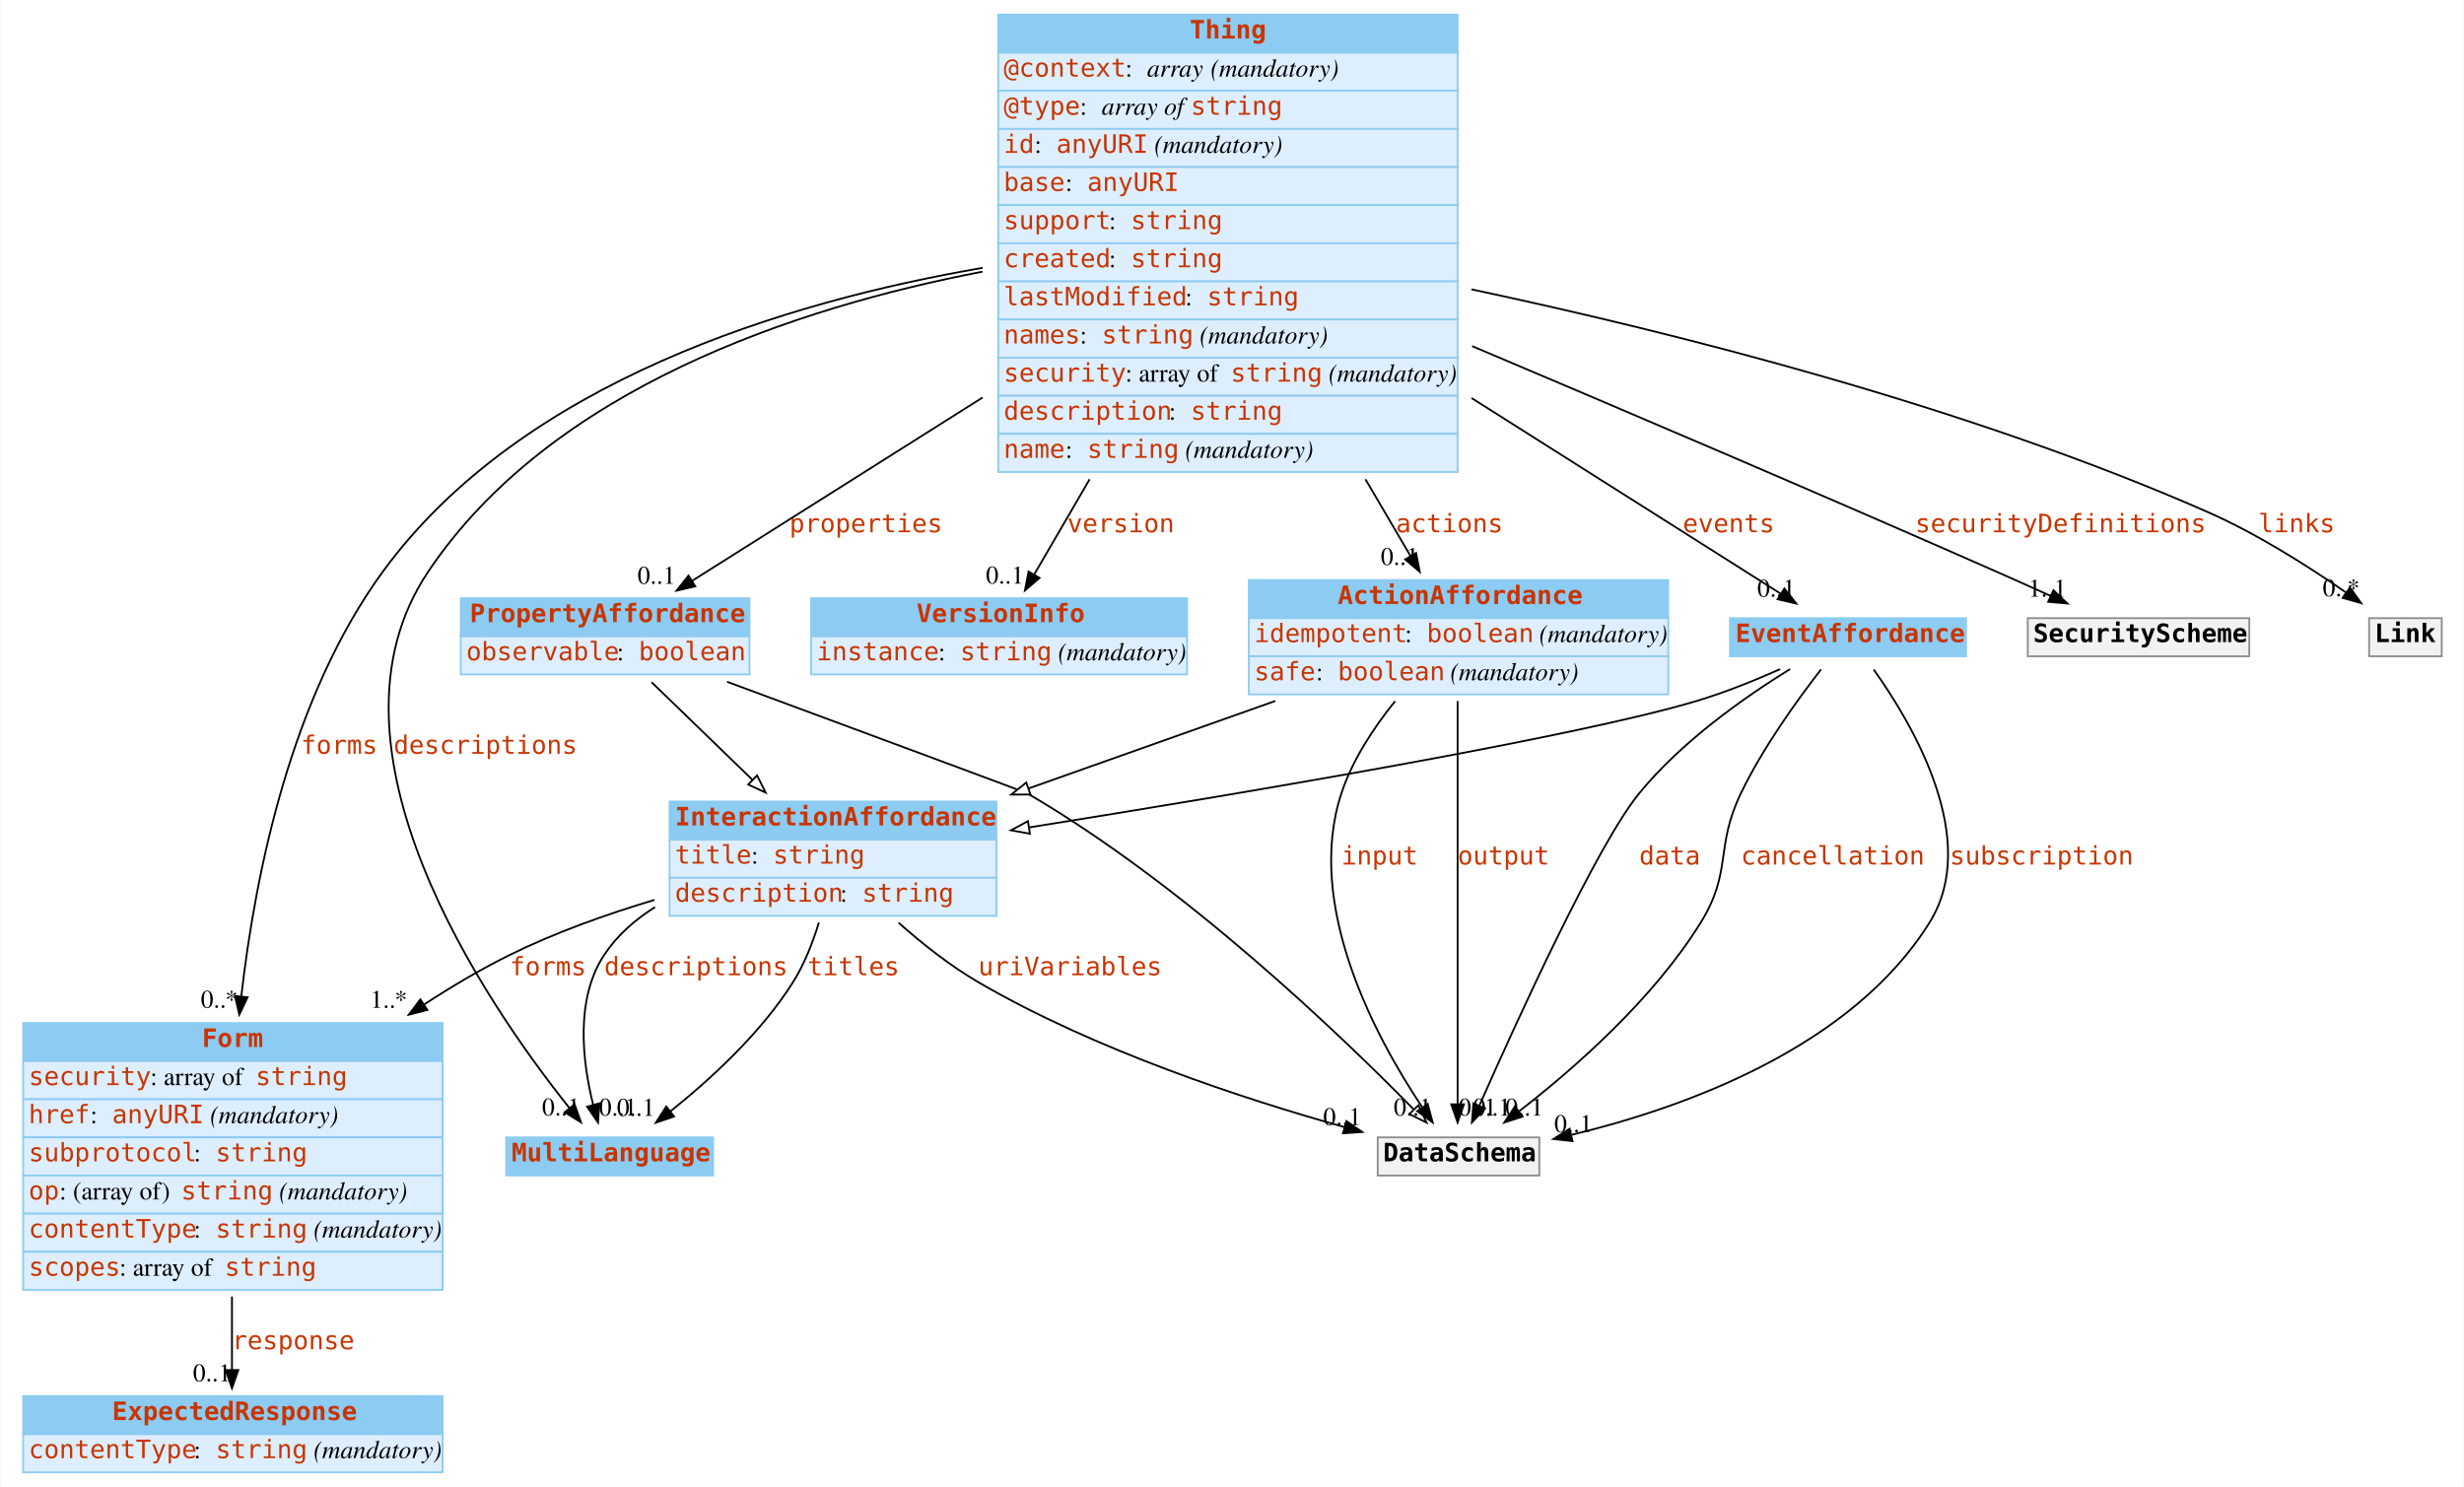
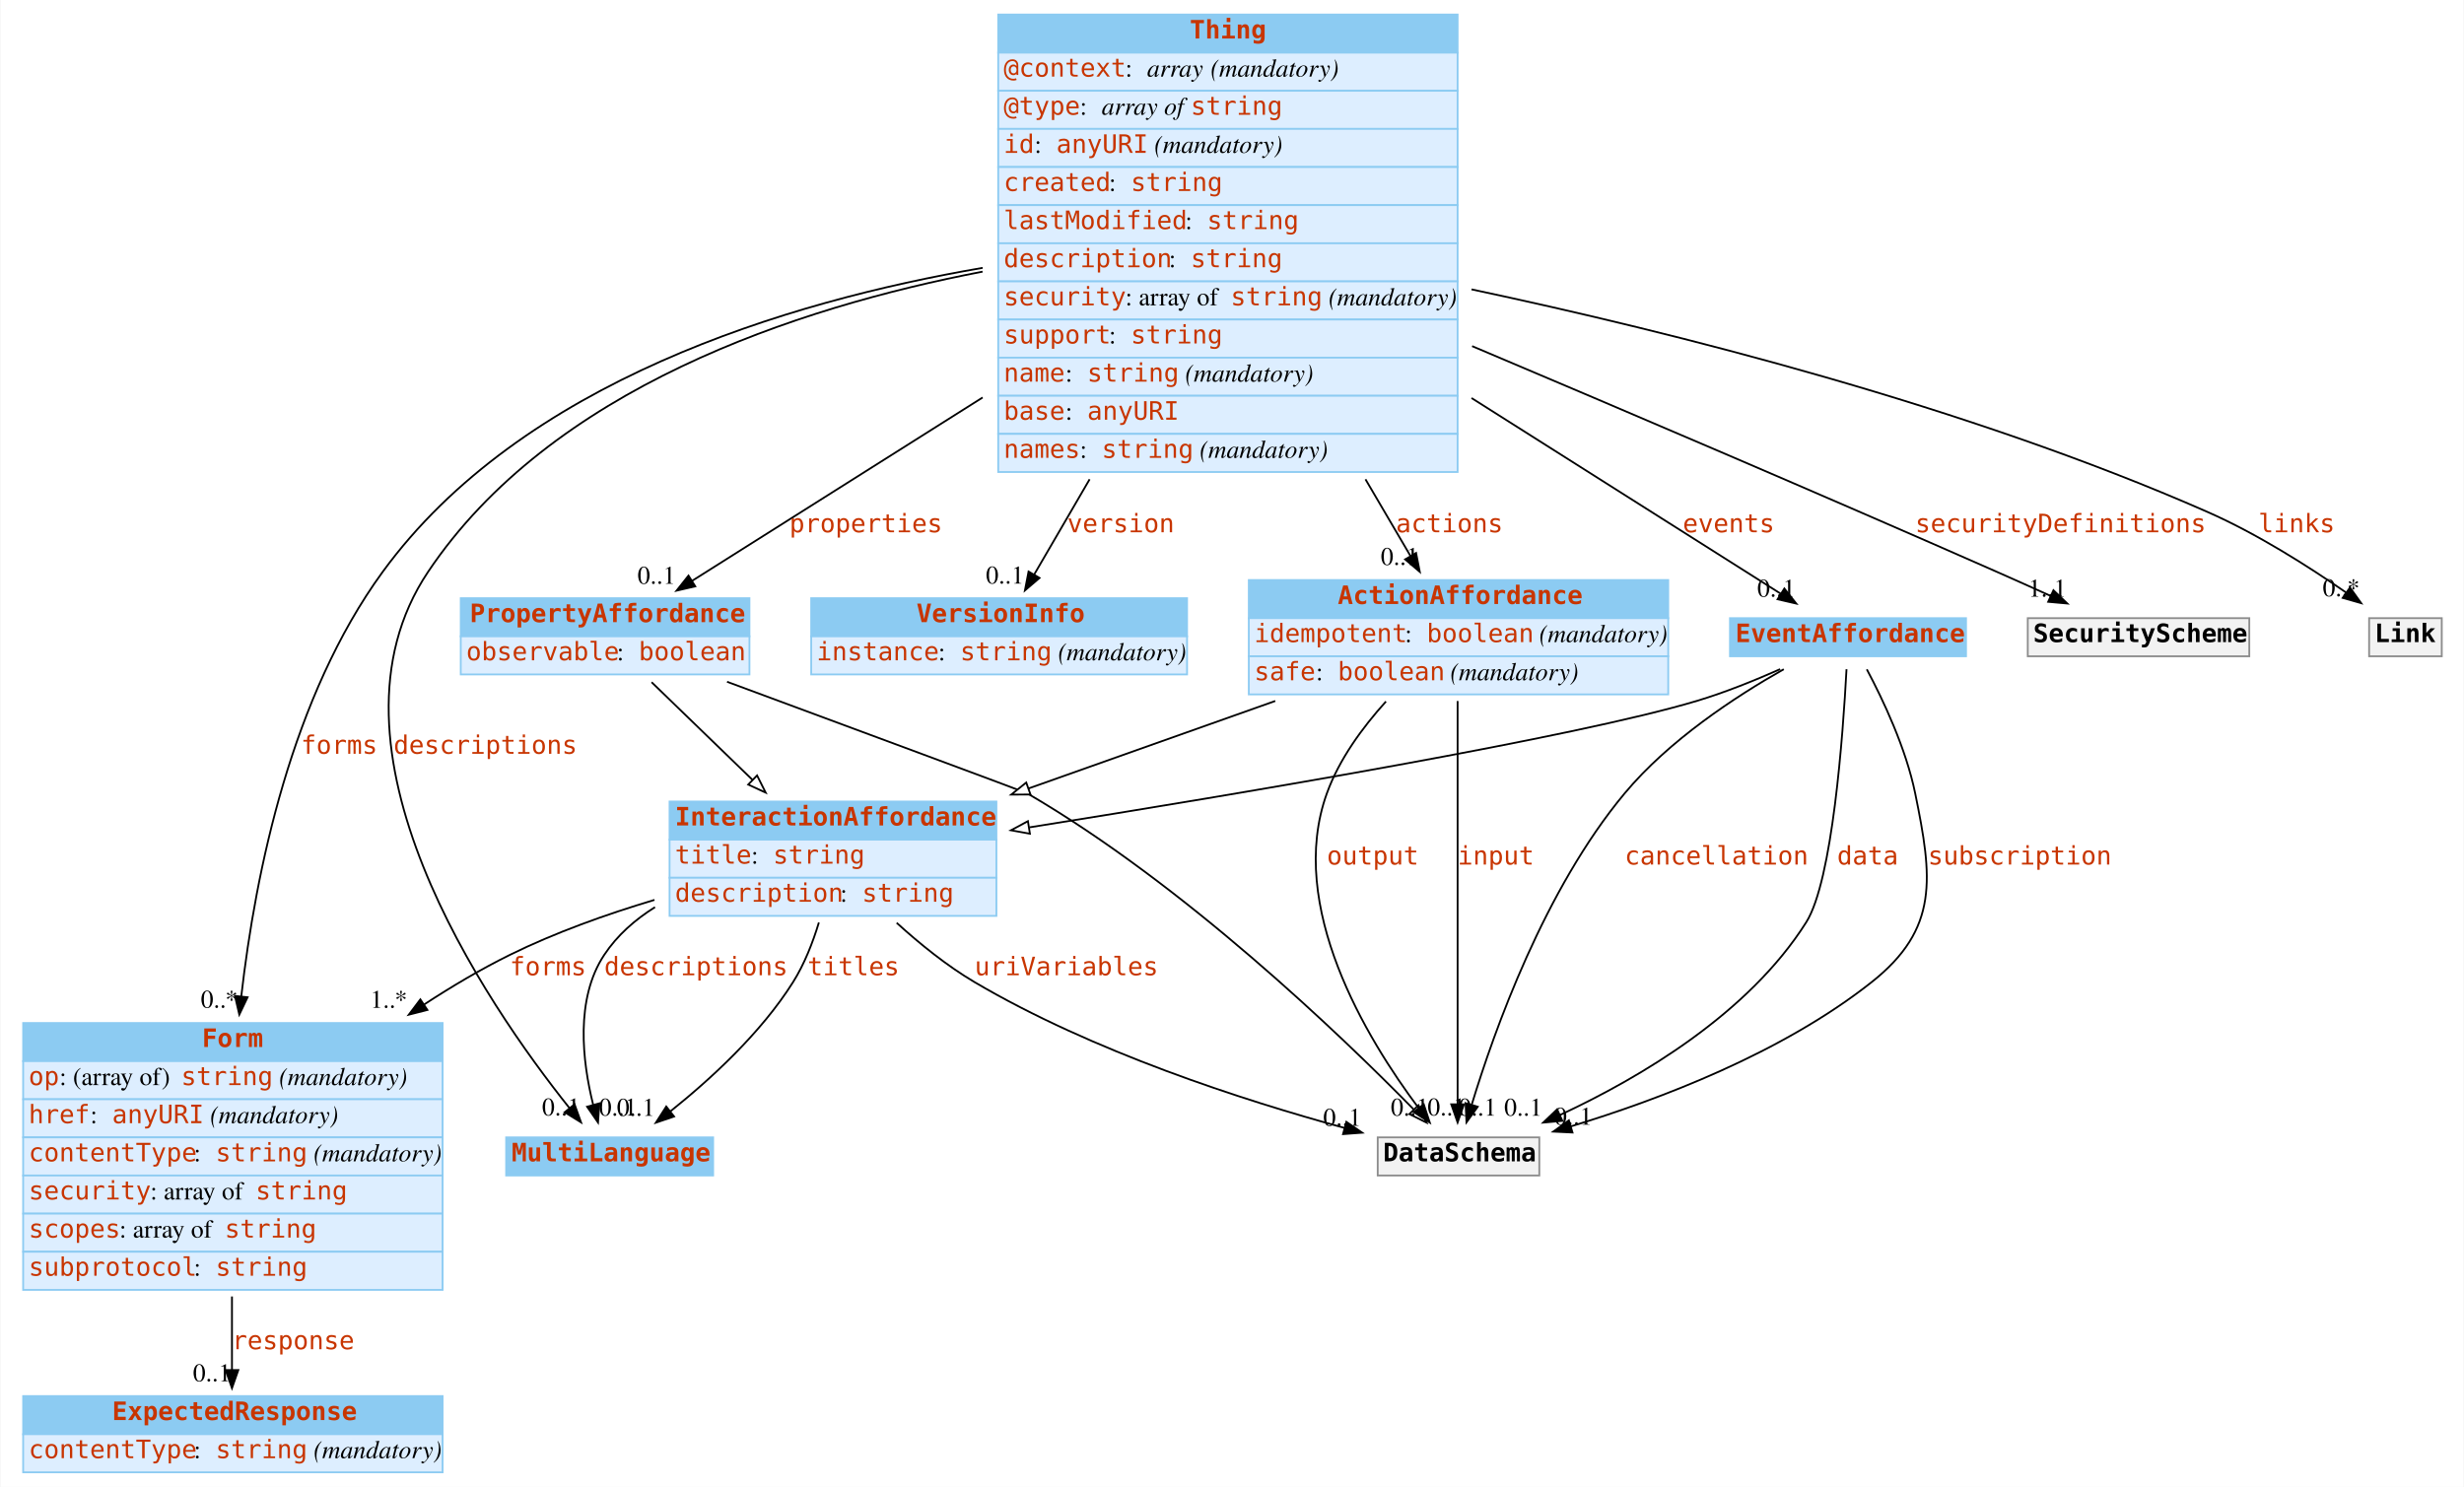
<svg xmlns="http://www.w3.org/2000/svg" width="1357pt" height="819pt" viewBox="0.00 0.00 1356.50 819.00">
  <g id="graph0" class="graph" transform="scale(1 1) rotate(0) translate(4 815)">
    <polygon fill="#ffffff" stroke="transparent" points="-4,4 -4,-815 1352.5,-815 1352.5,4 -4,4" />
    <g id="node1" class="node">
      <polygon fill="#8ccbf2" stroke="transparent" points="274.5,-167.5 274.5,-188.5 388.5,-188.5 388.5,-167.5 274.5,-167.5" />
      <polygon fill="none" stroke="#8ccbf2" points="274.5,-167.5 274.5,-188.5 388.5,-188.5 388.5,-167.5 274.5,-167.5" />
      <text text-anchor="start" x="277.5" y="-175.3" font-family="mono" font-weight="bold" font-size="14.00" fill="#c83500">MultiLanguage</text>
    </g>
    <g id="node2" class="node">
      <polygon fill="#8ccbf2" stroke="transparent" points="8.5,-230.5 8.5,-251.5 239.5,-251.5 239.5,-230.5 8.5,-230.5" />
      <polygon fill="none" stroke="#8ccbf2" points="8.5,-230.5 8.5,-251.5 239.5,-251.5 239.5,-230.5 8.5,-230.5" />
      <text text-anchor="start" x="107" y="-238.3" font-family="mono" font-weight="bold" font-size="14.00" fill="#c83500">Form</text>
      <polygon fill="#ddeeff" stroke="transparent" points="8.5,-209.5 8.5,-230.5 239.5,-230.5 239.5,-209.5 8.5,-209.5" />
      <polygon fill="none" stroke="#8ccbf2" points="8.5,-209.5 8.5,-230.5 239.5,-230.5 239.5,-209.5 8.5,-209.5" />
-       <text text-anchor="start" x="11.5" y="-217.3" font-family="mono" font-size="14.00" fill="#c83500">security</text>
-       <text text-anchor="start" x="78.5" y="-217.3" font-family="Times,serif" font-size="14.00" fill="#000000"> : array of </text>
-       <text text-anchor="start" x="136.5" y="-217.3" font-family="mono" font-size="14.00" fill="#c83500">string</text>
+       <text text-anchor="start" x="11.5" y="-217.3" font-family="mono" font-size="14.00" fill="#c83500">op</text>
+       <text text-anchor="start" x="28.5" y="-217.3" font-family="Times,serif" font-size="14.00" fill="#000000"> : (array of) </text>
+       <text text-anchor="start" x="95.5" y="-217.3" font-family="mono" font-size="14.00" fill="#c83500">string</text>
+       <text text-anchor="start" x="145.5" y="-217.3" font-family="Times,serif" font-size="14.00" fill="#000000"> </text>
+       <text text-anchor="start" x="149.5" y="-217.3" font-family="Times,serif" font-style="italic" font-size="14.00" fill="#000000">(mandatory)</text>
      <polygon fill="#ddeeff" stroke="transparent" points="8.5,-188.5 8.5,-209.5 239.5,-209.5 239.5,-188.5 8.5,-188.5" />
      <polygon fill="none" stroke="#8ccbf2" points="8.5,-188.5 8.5,-209.5 239.5,-209.5 239.5,-188.5 8.5,-188.5" />
      <text text-anchor="start" x="11.5" y="-196.3" font-family="mono" font-size="14.00" fill="#c83500">href</text>
      <text text-anchor="start" x="45.5" y="-196.3" font-family="Times,serif" font-size="14.00" fill="#000000"> : </text>
      <text text-anchor="start" x="57.5" y="-196.3" font-family="mono" font-size="14.00" fill="#c83500">anyURI</text>
      <text text-anchor="start" x="107.5" y="-196.3" font-family="Times,serif" font-size="14.00" fill="#000000"> </text>
      <text text-anchor="start" x="111.5" y="-196.3" font-family="Times,serif" font-style="italic" font-size="14.00" fill="#000000">(mandatory)</text>
      <polygon fill="#ddeeff" stroke="transparent" points="8.5,-167.5 8.5,-188.5 239.5,-188.5 239.5,-167.5 8.5,-167.5" />
      <polygon fill="none" stroke="#8ccbf2" points="8.5,-167.5 8.5,-188.5 239.5,-188.5 239.5,-167.5 8.5,-167.5" />
-       <text text-anchor="start" x="11.5" y="-175.3" font-family="mono" font-size="14.00" fill="#c83500">subprotocol</text>
+       <text text-anchor="start" x="11.5" y="-175.3" font-family="mono" font-size="14.00" fill="#c83500">contentType</text>
      <text text-anchor="start" x="102.5" y="-175.3" font-family="Times,serif" font-size="14.00" fill="#000000"> : </text>
      <text text-anchor="start" x="114.5" y="-175.3" font-family="mono" font-size="14.00" fill="#c83500">string</text>
+       <text text-anchor="start" x="164.5" y="-175.3" font-family="Times,serif" font-size="14.00" fill="#000000"> </text>
+       <text text-anchor="start" x="168.5" y="-175.3" font-family="Times,serif" font-style="italic" font-size="14.00" fill="#000000">(mandatory)</text>
      <polygon fill="#ddeeff" stroke="transparent" points="8.5,-146.5 8.5,-167.5 239.5,-167.5 239.5,-146.5 8.5,-146.5" />
      <polygon fill="none" stroke="#8ccbf2" points="8.5,-146.5 8.5,-167.5 239.5,-167.5 239.5,-146.5 8.5,-146.5" />
-       <text text-anchor="start" x="11.5" y="-154.3" font-family="mono" font-size="14.00" fill="#c83500">op</text>
-       <text text-anchor="start" x="28.5" y="-154.3" font-family="Times,serif" font-size="14.00" fill="#000000"> : (array of) </text>
-       <text text-anchor="start" x="95.5" y="-154.3" font-family="mono" font-size="14.00" fill="#c83500">string</text>
-       <text text-anchor="start" x="145.5" y="-154.3" font-family="Times,serif" font-size="14.00" fill="#000000"> </text>
-       <text text-anchor="start" x="149.5" y="-154.3" font-family="Times,serif" font-style="italic" font-size="14.00" fill="#000000">(mandatory)</text>
+       <text text-anchor="start" x="11.5" y="-154.3" font-family="mono" font-size="14.00" fill="#c83500">security</text>
+       <text text-anchor="start" x="78.5" y="-154.3" font-family="Times,serif" font-size="14.00" fill="#000000"> : array of </text>
+       <text text-anchor="start" x="136.5" y="-154.3" font-family="mono" font-size="14.00" fill="#c83500">string</text>
      <polygon fill="#ddeeff" stroke="transparent" points="8.5,-125.5 8.5,-146.5 239.5,-146.5 239.5,-125.5 8.5,-125.5" />
      <polygon fill="none" stroke="#8ccbf2" points="8.5,-125.5 8.5,-146.5 239.5,-146.5 239.5,-125.5 8.5,-125.5" />
-       <text text-anchor="start" x="11.5" y="-133.3" font-family="mono" font-size="14.00" fill="#c83500">contentType</text>
-       <text text-anchor="start" x="102.5" y="-133.3" font-family="Times,serif" font-size="14.00" fill="#000000"> : </text>
-       <text text-anchor="start" x="114.5" y="-133.3" font-family="mono" font-size="14.00" fill="#c83500">string</text>
-       <text text-anchor="start" x="164.5" y="-133.3" font-family="Times,serif" font-size="14.00" fill="#000000"> </text>
-       <text text-anchor="start" x="168.5" y="-133.3" font-family="Times,serif" font-style="italic" font-size="14.00" fill="#000000">(mandatory)</text>
+       <text text-anchor="start" x="11.5" y="-133.3" font-family="mono" font-size="14.00" fill="#c83500">scopes</text>
+       <text text-anchor="start" x="61.5" y="-133.3" font-family="Times,serif" font-size="14.00" fill="#000000"> : array of </text>
+       <text text-anchor="start" x="119.5" y="-133.3" font-family="mono" font-size="14.00" fill="#c83500">string</text>
      <polygon fill="#ddeeff" stroke="transparent" points="8.5,-104.5 8.5,-125.5 239.5,-125.5 239.5,-104.5 8.5,-104.5" />
      <polygon fill="none" stroke="#8ccbf2" points="8.5,-104.5 8.5,-125.5 239.5,-125.5 239.5,-104.5 8.5,-104.5" />
-       <text text-anchor="start" x="11.5" y="-112.3" font-family="mono" font-size="14.00" fill="#c83500">scopes</text>
-       <text text-anchor="start" x="61.5" y="-112.3" font-family="Times,serif" font-size="14.00" fill="#000000"> : array of </text>
-       <text text-anchor="start" x="119.5" y="-112.3" font-family="mono" font-size="14.00" fill="#c83500">string</text>
+       <text text-anchor="start" x="11.5" y="-112.3" font-family="mono" font-size="14.00" fill="#c83500">subprotocol</text>
+       <text text-anchor="start" x="102.5" y="-112.3" font-family="Times,serif" font-size="14.00" fill="#000000"> : </text>
+       <text text-anchor="start" x="114.5" y="-112.3" font-family="mono" font-size="14.00" fill="#c83500">string</text>
    </g>
    <g id="node5" class="node">
      <polygon fill="#8ccbf2" stroke="transparent" points="8.5,-25 8.5,-46 239.5,-46 239.5,-25 8.5,-25" />
      <polygon fill="none" stroke="#8ccbf2" points="8.5,-25 8.5,-46 239.5,-46 239.5,-25 8.5,-25" />
      <text text-anchor="start" x="57.5" y="-32.8" font-family="mono" font-weight="bold" font-size="14.00" fill="#c83500">ExpectedResponse</text>
      <polygon fill="#ddeeff" stroke="transparent" points="8.5,-4 8.5,-25 239.5,-25 239.5,-4 8.5,-4" />
      <polygon fill="none" stroke="#8ccbf2" points="8.5,-4 8.5,-25 239.5,-25 239.5,-4 8.5,-4" />
      <text text-anchor="start" x="11.5" y="-11.8" font-family="mono" font-size="14.00" fill="#c83500">contentType</text>
      <text text-anchor="start" x="102.5" y="-11.8" font-family="Times,serif" font-size="14.00" fill="#000000"> : </text>
      <text text-anchor="start" x="114.5" y="-11.8" font-family="mono" font-size="14.00" fill="#c83500">string</text>
      <text text-anchor="start" x="164.5" y="-11.8" font-family="Times,serif" font-size="14.00" fill="#000000"> </text>
      <text text-anchor="start" x="168.5" y="-11.8" font-family="Times,serif" font-style="italic" font-size="14.00" fill="#000000">(mandatory)</text>
    </g>
    <g id="edge1" class="edge">
      <path fill="none" stroke="#000000" d="M123.5,-100.851C123.5,-86.702 123.5,-72.595 123.5,-60.451" />
      <polygon fill="#000000" stroke="#000000" points="127,-60.334 123.5,-50.334 120,-60.334 127,-60.334" />
      <text text-anchor="start" x="123.5" y="-71.8" font-family="mono" font-size="14.00" fill="#c83500">response</text>
      <text text-anchor="middle" x="112.5" y="-54.134" font-family="Times,serif" font-size="14.00" fill="#000000">0..1</text>
    </g>
    <g id="node3" class="node">
      <polygon fill="#8ccbf2" stroke="transparent" points="545.5,-786 545.5,-807 798.5,-807 798.5,-786 545.5,-786" />
      <polygon fill="none" stroke="#8ccbf2" points="545.5,-786 545.5,-807 798.5,-807 798.5,-786 545.5,-786" />
      <text text-anchor="start" x="651" y="-793.8" font-family="mono" font-weight="bold" font-size="14.00" fill="#c83500">Thing</text>
      <polygon fill="#ddeeff" stroke="transparent" points="545.5,-765 545.5,-786 798.5,-786 798.5,-765 545.5,-765" />
      <polygon fill="none" stroke="#8ccbf2" points="545.5,-765 545.5,-786 798.5,-786 798.5,-765 545.5,-765" />
      <text text-anchor="start" x="548.5" y="-772.8" font-family="mono" font-size="14.00" fill="#c83500">@context</text>
      <text text-anchor="start" x="615.5" y="-772.8" font-family="Times,serif" font-size="14.00" fill="#000000"> : </text>
      <text text-anchor="start" x="627.5" y="-772.8" font-family="Times,serif" font-style="italic" font-size="14.00" fill="#000000">array</text>
      <text text-anchor="start" x="658.5" y="-772.8" font-family="Times,serif" font-size="14.00" fill="#000000"> </text>
      <text text-anchor="start" x="662.5" y="-772.8" font-family="Times,serif" font-style="italic" font-size="14.00" fill="#000000">(mandatory)</text>
      <polygon fill="#ddeeff" stroke="transparent" points="545.5,-744 545.5,-765 798.5,-765 798.5,-744 545.5,-744" />
      <polygon fill="none" stroke="#8ccbf2" points="545.5,-744 545.5,-765 798.5,-765 798.5,-744 545.5,-744" />
      <text text-anchor="start" x="548.5" y="-751.8" font-family="mono" font-size="14.00" fill="#c83500">@type</text>
      <text text-anchor="start" x="590.5" y="-751.8" font-family="Times,serif" font-size="14.00" fill="#000000"> : </text>
      <text text-anchor="start" x="602.5" y="-751.8" font-family="Times,serif" font-style="italic" font-size="14.00" fill="#000000">array of </text>
      <text text-anchor="start" x="651.5" y="-751.8" font-family="mono" font-size="14.00" fill="#c83500">string</text>
      <polygon fill="#ddeeff" stroke="transparent" points="545.5,-723 545.5,-744 798.5,-744 798.5,-723 545.5,-723" />
      <polygon fill="none" stroke="#8ccbf2" points="545.5,-723 545.5,-744 798.5,-744 798.5,-723 545.5,-723" />
      <text text-anchor="start" x="548.5" y="-730.8" font-family="mono" font-size="14.00" fill="#c83500">id</text>
      <text text-anchor="start" x="565.5" y="-730.8" font-family="Times,serif" font-size="14.00" fill="#000000"> : </text>
      <text text-anchor="start" x="577.5" y="-730.8" font-family="mono" font-size="14.00" fill="#c83500">anyURI</text>
      <text text-anchor="start" x="627.5" y="-730.8" font-family="Times,serif" font-size="14.00" fill="#000000"> </text>
      <text text-anchor="start" x="631.5" y="-730.8" font-family="Times,serif" font-style="italic" font-size="14.00" fill="#000000">(mandatory)</text>
      <polygon fill="#ddeeff" stroke="transparent" points="545.5,-702 545.5,-723 798.5,-723 798.5,-702 545.5,-702" />
      <polygon fill="none" stroke="#8ccbf2" points="545.5,-702 545.5,-723 798.5,-723 798.5,-702 545.5,-702" />
-       <text text-anchor="start" x="548.5" y="-709.8" font-family="mono" font-size="14.00" fill="#c83500">base</text>
-       <text text-anchor="start" x="582.5" y="-709.8" font-family="Times,serif" font-size="14.00" fill="#000000"> : </text>
-       <text text-anchor="start" x="594.5" y="-709.8" font-family="mono" font-size="14.00" fill="#c83500">anyURI</text>
+       <text text-anchor="start" x="548.5" y="-709.8" font-family="mono" font-size="14.00" fill="#c83500">created</text>
+       <text text-anchor="start" x="606.5" y="-709.8" font-family="Times,serif" font-size="14.00" fill="#000000"> : </text>
+       <text text-anchor="start" x="618.5" y="-709.8" font-family="mono" font-size="14.00" fill="#c83500">string</text>
      <polygon fill="#ddeeff" stroke="transparent" points="545.5,-681 545.5,-702 798.5,-702 798.5,-681 545.5,-681" />
      <polygon fill="none" stroke="#8ccbf2" points="545.5,-681 545.5,-702 798.5,-702 798.5,-681 545.5,-681" />
-       <text text-anchor="start" x="548.5" y="-688.8" font-family="mono" font-size="14.00" fill="#c83500">support</text>
-       <text text-anchor="start" x="606.5" y="-688.8" font-family="Times,serif" font-size="14.00" fill="#000000"> : </text>
-       <text text-anchor="start" x="618.5" y="-688.8" font-family="mono" font-size="14.00" fill="#c83500">string</text>
+       <text text-anchor="start" x="548.5" y="-688.8" font-family="mono" font-size="14.00" fill="#c83500">lastModified</text>
+       <text text-anchor="start" x="648.5" y="-688.8" font-family="Times,serif" font-size="14.00" fill="#000000"> : </text>
+       <text text-anchor="start" x="660.5" y="-688.8" font-family="mono" font-size="14.00" fill="#c83500">string</text>
      <polygon fill="#ddeeff" stroke="transparent" points="545.5,-660 545.5,-681 798.5,-681 798.5,-660 545.5,-660" />
      <polygon fill="none" stroke="#8ccbf2" points="545.5,-660 545.5,-681 798.5,-681 798.5,-660 545.5,-660" />
-       <text text-anchor="start" x="548.5" y="-667.8" font-family="mono" font-size="14.00" fill="#c83500">created</text>
-       <text text-anchor="start" x="606.5" y="-667.8" font-family="Times,serif" font-size="14.00" fill="#000000"> : </text>
-       <text text-anchor="start" x="618.5" y="-667.8" font-family="mono" font-size="14.00" fill="#c83500">string</text>
+       <text text-anchor="start" x="548.5" y="-667.8" font-family="mono" font-size="14.00" fill="#c83500">description</text>
+       <text text-anchor="start" x="639.5" y="-667.8" font-family="Times,serif" font-size="14.00" fill="#000000"> : </text>
+       <text text-anchor="start" x="651.5" y="-667.8" font-family="mono" font-size="14.00" fill="#c83500">string</text>
      <polygon fill="#ddeeff" stroke="transparent" points="545.5,-639 545.5,-660 798.5,-660 798.5,-639 545.5,-639" />
      <polygon fill="none" stroke="#8ccbf2" points="545.5,-639 545.5,-660 798.5,-660 798.5,-639 545.5,-639" />
-       <text text-anchor="start" x="548.5" y="-646.8" font-family="mono" font-size="14.00" fill="#c83500">lastModified</text>
-       <text text-anchor="start" x="648.5" y="-646.8" font-family="Times,serif" font-size="14.00" fill="#000000"> : </text>
-       <text text-anchor="start" x="660.5" y="-646.8" font-family="mono" font-size="14.00" fill="#c83500">string</text>
+       <text text-anchor="start" x="548.5" y="-646.8" font-family="mono" font-size="14.00" fill="#c83500">security</text>
+       <text text-anchor="start" x="615.5" y="-646.8" font-family="Times,serif" font-size="14.00" fill="#000000"> : array of </text>
+       <text text-anchor="start" x="673.5" y="-646.8" font-family="mono" font-size="14.00" fill="#c83500">string</text>
+       <text text-anchor="start" x="723.5" y="-646.8" font-family="Times,serif" font-size="14.00" fill="#000000"> </text>
+       <text text-anchor="start" x="727.5" y="-646.8" font-family="Times,serif" font-style="italic" font-size="14.00" fill="#000000">(mandatory)</text>
      <polygon fill="#ddeeff" stroke="transparent" points="545.5,-618 545.5,-639 798.5,-639 798.5,-618 545.5,-618" />
      <polygon fill="none" stroke="#8ccbf2" points="545.5,-618 545.5,-639 798.5,-639 798.5,-618 545.5,-618" />
-       <text text-anchor="start" x="548.5" y="-625.8" font-family="mono" font-size="14.00" fill="#c83500">names</text>
-       <text text-anchor="start" x="590.5" y="-625.8" font-family="Times,serif" font-size="14.00" fill="#000000"> : </text>
-       <text text-anchor="start" x="602.5" y="-625.8" font-family="mono" font-size="14.00" fill="#c83500">string</text>
-       <text text-anchor="start" x="652.5" y="-625.8" font-family="Times,serif" font-size="14.00" fill="#000000"> </text>
-       <text text-anchor="start" x="656.5" y="-625.8" font-family="Times,serif" font-style="italic" font-size="14.00" fill="#000000">(mandatory)</text>
+       <text text-anchor="start" x="548.5" y="-625.8" font-family="mono" font-size="14.00" fill="#c83500">support</text>
+       <text text-anchor="start" x="606.5" y="-625.8" font-family="Times,serif" font-size="14.00" fill="#000000"> : </text>
+       <text text-anchor="start" x="618.5" y="-625.8" font-family="mono" font-size="14.00" fill="#c83500">string</text>
      <polygon fill="#ddeeff" stroke="transparent" points="545.5,-597 545.5,-618 798.5,-618 798.5,-597 545.5,-597" />
      <polygon fill="none" stroke="#8ccbf2" points="545.5,-597 545.5,-618 798.5,-618 798.5,-597 545.5,-597" />
-       <text text-anchor="start" x="548.5" y="-604.8" font-family="mono" font-size="14.00" fill="#c83500">security</text>
-       <text text-anchor="start" x="615.5" y="-604.8" font-family="Times,serif" font-size="14.00" fill="#000000"> : array of </text>
-       <text text-anchor="start" x="673.5" y="-604.8" font-family="mono" font-size="14.00" fill="#c83500">string</text>
-       <text text-anchor="start" x="723.5" y="-604.8" font-family="Times,serif" font-size="14.00" fill="#000000"> </text>
-       <text text-anchor="start" x="727.5" y="-604.8" font-family="Times,serif" font-style="italic" font-size="14.00" fill="#000000">(mandatory)</text>
+       <text text-anchor="start" x="548.5" y="-604.8" font-family="mono" font-size="14.00" fill="#c83500">name</text>
+       <text text-anchor="start" x="582.5" y="-604.8" font-family="Times,serif" font-size="14.00" fill="#000000"> : </text>
+       <text text-anchor="start" x="594.5" y="-604.8" font-family="mono" font-size="14.00" fill="#c83500">string</text>
+       <text text-anchor="start" x="644.5" y="-604.8" font-family="Times,serif" font-size="14.00" fill="#000000"> </text>
+       <text text-anchor="start" x="648.5" y="-604.8" font-family="Times,serif" font-style="italic" font-size="14.00" fill="#000000">(mandatory)</text>
      <polygon fill="#ddeeff" stroke="transparent" points="545.5,-576 545.5,-597 798.5,-597 798.5,-576 545.5,-576" />
      <polygon fill="none" stroke="#8ccbf2" points="545.5,-576 545.5,-597 798.5,-597 798.5,-576 545.5,-576" />
-       <text text-anchor="start" x="548.5" y="-583.8" font-family="mono" font-size="14.00" fill="#c83500">description</text>
-       <text text-anchor="start" x="639.5" y="-583.8" font-family="Times,serif" font-size="14.00" fill="#000000"> : </text>
-       <text text-anchor="start" x="651.5" y="-583.8" font-family="mono" font-size="14.00" fill="#c83500">string</text>
+       <text text-anchor="start" x="548.5" y="-583.8" font-family="mono" font-size="14.00" fill="#c83500">base</text>
+       <text text-anchor="start" x="582.5" y="-583.8" font-family="Times,serif" font-size="14.00" fill="#000000"> : </text>
+       <text text-anchor="start" x="594.5" y="-583.8" font-family="mono" font-size="14.00" fill="#c83500">anyURI</text>
      <polygon fill="#ddeeff" stroke="transparent" points="545.5,-555 545.5,-576 798.5,-576 798.5,-555 545.5,-555" />
      <polygon fill="none" stroke="#8ccbf2" points="545.5,-555 545.5,-576 798.5,-576 798.5,-555 545.5,-555" />
-       <text text-anchor="start" x="548.5" y="-562.8" font-family="mono" font-size="14.00" fill="#c83500">name</text>
-       <text text-anchor="start" x="582.5" y="-562.8" font-family="Times,serif" font-size="14.00" fill="#000000"> : </text>
-       <text text-anchor="start" x="594.5" y="-562.8" font-family="mono" font-size="14.00" fill="#c83500">string</text>
-       <text text-anchor="start" x="644.5" y="-562.8" font-family="Times,serif" font-size="14.00" fill="#000000"> </text>
-       <text text-anchor="start" x="648.5" y="-562.8" font-family="Times,serif" font-style="italic" font-size="14.00" fill="#000000">(mandatory)</text>
-     </g>
-     <g id="edge3" class="edge">
+       <text text-anchor="start" x="548.5" y="-562.8" font-family="mono" font-size="14.00" fill="#c83500">names</text>
+       <text text-anchor="start" x="590.5" y="-562.8" font-family="Times,serif" font-size="14.00" fill="#000000"> : </text>
+       <text text-anchor="start" x="602.5" y="-562.8" font-family="mono" font-size="14.00" fill="#c83500">string</text>
+       <text text-anchor="start" x="652.5" y="-562.8" font-family="Times,serif" font-size="14.00" fill="#000000"> </text>
+       <text text-anchor="start" x="656.5" y="-562.8" font-family="Times,serif" font-style="italic" font-size="14.00" fill="#000000">(mandatory)</text>
+     </g>
+     <g id="edge4" class="edge">
      <path fill="none" stroke="#000000" d="M536.88,-665.366C434.129,-645.583 299.081,-600.876 231.5,-500 166.691,-403.261 263.292,-262.407 309.347,-204.668" />
      <polygon fill="#000000" stroke="#000000" points="312.173,-206.74 315.75,-196.768 306.734,-202.333 312.173,-206.74" />
      <text text-anchor="start" x="212.5" y="-399.8" font-family="mono" font-size="14.00" fill="#c83500">descriptions</text>
      <text text-anchor="middle" x="304.75" y="-200.568" font-family="Times,serif" font-size="14.00" fill="#000000">0..1</text>
    </g>
-     <g id="edge4" class="edge">
+     <g id="edge8" class="edge">
      <path fill="none" stroke="#000000" d="M536.93,-667.457C428.835,-648.855 282.893,-604.715 206.5,-500 156.47,-431.422 136.534,-335.36 128.624,-266.125" />
      <polygon fill="#000000" stroke="#000000" points="132.096,-265.677 127.542,-256.111 125.136,-266.429 132.096,-265.677" />
      <text text-anchor="start" x="161.5" y="-399.8" font-family="mono" font-size="14.00" fill="#c83500">forms</text>
      <text text-anchor="middle" x="116.542" y="-259.911" font-family="Times,serif" font-size="14.00" fill="#000000">0..*</text>
    </g>
    <g id="node4" class="node">
      <polygon fill="#8ccbf2" stroke="transparent" points="249.5,-464.5 249.5,-485.5 408.5,-485.5 408.5,-464.5 249.5,-464.5" />
      <polygon fill="none" stroke="#8ccbf2" points="249.5,-464.5 249.5,-485.5 408.5,-485.5 408.5,-464.5 249.5,-464.5" />
      <text text-anchor="start" x="254.5" y="-472.3" font-family="mono" font-weight="bold" font-size="14.00" fill="#c83500">PropertyAffordance</text>
      <polygon fill="#ddeeff" stroke="transparent" points="249.5,-443.5 249.5,-464.5 408.5,-464.5 408.5,-443.5 249.5,-443.5" />
      <polygon fill="none" stroke="#8ccbf2" points="249.5,-443.5 249.5,-464.5 408.5,-464.5 408.5,-443.5 249.5,-443.5" />
      <text text-anchor="start" x="252.5" y="-451.3" font-family="mono" font-size="14.00" fill="#c83500">observable</text>
      <text text-anchor="start" x="335.5" y="-451.3" font-family="Times,serif" font-size="14.00" fill="#000000"> : </text>
      <text text-anchor="start" x="347.5" y="-451.3" font-family="mono" font-size="14.00" fill="#c83500">boolean</text>
    </g>
-     <g id="edge7" class="edge">
+     <g id="edge5" class="edge">
      <path fill="none" stroke="#000000" d="M536.922,-596.055C480.501,-560.442 418.484,-521.297 376.892,-495.045" />
      <polygon fill="#000000" stroke="#000000" points="378.661,-492.022 368.336,-489.644 374.925,-497.942 378.661,-492.022" />
      <text text-anchor="start" x="430.5" y="-521.8" font-family="mono" font-size="14.00" fill="#c83500">properties</text>
      <text text-anchor="middle" x="357.336" y="-493.445" font-family="Times,serif" font-size="14.00" fill="#000000">0..1</text>
    </g>
    <g id="node6" class="node">
      <polygon fill="#8ccbf2" stroke="transparent" points="442.5,-464.5 442.5,-485.5 649.5,-485.5 649.5,-464.5 442.5,-464.5" />
      <polygon fill="none" stroke="#8ccbf2" points="442.5,-464.5 442.5,-485.5 649.5,-485.5 649.5,-464.5 442.5,-464.5" />
      <text text-anchor="start" x="500.5" y="-472.3" font-family="mono" font-weight="bold" font-size="14.00" fill="#c83500">VersionInfo</text>
      <polygon fill="#ddeeff" stroke="transparent" points="442.5,-443.5 442.5,-464.5 649.5,-464.5 649.5,-443.5 442.5,-443.5" />
      <polygon fill="none" stroke="#8ccbf2" points="442.5,-443.5 442.5,-464.5 649.5,-464.5 649.5,-443.5 442.5,-443.5" />
      <text text-anchor="start" x="445.5" y="-451.3" font-family="mono" font-size="14.00" fill="#c83500">instance</text>
      <text text-anchor="start" x="512.5" y="-451.3" font-family="Times,serif" font-size="14.00" fill="#000000"> : </text>
      <text text-anchor="start" x="524.5" y="-451.3" font-family="mono" font-size="14.00" fill="#c83500">string</text>
      <text text-anchor="start" x="574.5" y="-451.3" font-family="Times,serif" font-size="14.00" fill="#000000"> </text>
      <text text-anchor="start" x="578.5" y="-451.3" font-family="Times,serif" font-style="italic" font-size="14.00" fill="#000000">(mandatory)</text>
    </g>
-     <g id="edge5" class="edge">
+     <g id="edge2" class="edge">
      <path fill="none" stroke="#000000" d="M595.842,-551C584.588,-531.664 573.897,-513.293 565.285,-498.496" />
      <polygon fill="#000000" stroke="#000000" points="568.26,-496.65 560.205,-489.767 562.21,-500.171 568.26,-496.65" />
      <text text-anchor="start" x="583.5" y="-521.8" font-family="mono" font-size="14.00" fill="#c83500">version</text>
      <text text-anchor="middle" x="549.205" y="-493.567" font-family="Times,serif" font-size="14.00" fill="#000000">0..1</text>
    </g>
    <g id="node7" class="node">
      <polygon fill="#8ccbf2" stroke="transparent" points="683.5,-474.5 683.5,-495.5 914.5,-495.5 914.5,-474.5 683.5,-474.5" />
      <polygon fill="none" stroke="#8ccbf2" points="683.5,-474.5 683.5,-495.5 914.5,-495.5 914.5,-474.5 683.5,-474.5" />
      <text text-anchor="start" x="732.5" y="-482.3" font-family="mono" font-weight="bold" font-size="14.00" fill="#c83500">ActionAffordance</text>
      <polygon fill="#ddeeff" stroke="transparent" points="683.5,-453.5 683.5,-474.5 914.5,-474.5 914.5,-453.5 683.5,-453.5" />
      <polygon fill="none" stroke="#8ccbf2" points="683.5,-453.5 683.5,-474.5 914.5,-474.5 914.5,-453.5 683.5,-453.5" />
      <text text-anchor="start" x="686.5" y="-461.3" font-family="mono" font-size="14.00" fill="#c83500">idempotent</text>
      <text text-anchor="start" x="769.5" y="-461.3" font-family="Times,serif" font-size="14.00" fill="#000000"> : </text>
      <text text-anchor="start" x="781.5" y="-461.3" font-family="mono" font-size="14.00" fill="#c83500">boolean</text>
      <text text-anchor="start" x="839.5" y="-461.3" font-family="Times,serif" font-size="14.00" fill="#000000"> </text>
      <text text-anchor="start" x="843.5" y="-461.3" font-family="Times,serif" font-style="italic" font-size="14.00" fill="#000000">(mandatory)</text>
      <polygon fill="#ddeeff" stroke="transparent" points="683.5,-432.5 683.5,-453.5 914.5,-453.5 914.5,-432.5 683.5,-432.5" />
      <polygon fill="none" stroke="#8ccbf2" points="683.5,-432.5 683.5,-453.5 914.5,-453.5 914.5,-432.5 683.5,-432.5" />
      <text text-anchor="start" x="686.5" y="-440.3" font-family="mono" font-size="14.00" fill="#c83500">safe</text>
      <text text-anchor="start" x="720.5" y="-440.3" font-family="Times,serif" font-size="14.00" fill="#000000"> : </text>
      <text text-anchor="start" x="732.5" y="-440.3" font-family="mono" font-size="14.00" fill="#c83500">boolean</text>
      <text text-anchor="start" x="790.5" y="-440.3" font-family="Times,serif" font-size="14.00" fill="#000000"> </text>
      <text text-anchor="start" x="794.5" y="-440.3" font-family="Times,serif" font-style="italic" font-size="14.00" fill="#000000">(mandatory)</text>
    </g>
-     <g id="edge2" class="edge">
+     <g id="edge9" class="edge">
      <path fill="none" stroke="#000000" d="M747.759,-551C756.576,-535.969 765.051,-521.521 772.465,-508.882" />
      <polygon fill="#000000" stroke="#000000" points="775.625,-510.412 777.666,-500.016 769.588,-506.87 775.625,-510.412" />
      <text text-anchor="start" x="764.5" y="-521.8" font-family="mono" font-size="14.00" fill="#c83500">actions</text>
      <text text-anchor="middle" x="766.666" y="-503.816" font-family="Times,serif" font-size="14.00" fill="#000000">0..1</text>
    </g>
    <g id="node9" class="node">
      <polygon fill="#8ccbf2" stroke="transparent" points="948.5,-453.5 948.5,-474.5 1078.5,-474.5 1078.5,-453.5 948.5,-453.5" />
      <polygon fill="none" stroke="#8ccbf2" points="948.5,-453.5 948.5,-474.5 1078.5,-474.5 1078.5,-453.5 948.5,-453.5" />
      <text text-anchor="start" x="951.5" y="-461.3" font-family="mono" font-weight="bold" font-size="14.00" fill="#c83500">EventAffordance</text>
    </g>
-     <g id="edge8" class="edge">
+     <g id="edge7" class="edge">
      <path fill="none" stroke="#000000" d="M806.177,-595.744C867.65,-556.829 935.689,-513.758 976.496,-487.925" />
      <polygon fill="#000000" stroke="#000000" points="978.449,-490.831 985.026,-482.525 974.705,-484.917 978.449,-490.831" />
      <text text-anchor="start" x="922.5" y="-521.8" font-family="mono" font-size="14.00" fill="#c83500">events</text>
      <text text-anchor="middle" x="974.026" y="-486.325" font-family="Times,serif" font-size="14.00" fill="#000000">0..1</text>
    </g>
    <g id="node10" class="node">
      <polygon fill="#f2f2f2" stroke="transparent" points="1112.5,-453.5 1112.5,-474.5 1234.5,-474.5 1234.5,-453.5 1112.5,-453.5" />
      <polygon fill="none" stroke="#8c8c8c" points="1112.5,-453.5 1112.5,-474.5 1234.5,-474.5 1234.5,-453.5 1112.5,-453.5" />
      <text text-anchor="start" x="1115.5" y="-461.3" font-family="mono" font-weight="bold" font-size="14.00" fill="#000000">SecurityScheme</text>
    </g>
-     <g id="edge6" class="edge">
+     <g id="edge3" class="edge">
      <path fill="none" stroke="#000000" d="M806.475,-624.341C889.954,-589.061 999.197,-542.463 1095.5,-500 1105.094,-495.769 1115.318,-491.178 1125.097,-486.744" />
      <polygon fill="#000000" stroke="#000000" points="1126.646,-489.885 1134.301,-482.559 1123.749,-483.512 1126.646,-489.885" />
      <text text-anchor="start" x="1050.5" y="-521.8" font-family="mono" font-size="14.00" fill="#c83500">securityDefinitions</text>
      <text text-anchor="middle" x="1123.301" y="-486.359" font-family="Times,serif" font-size="14.00" fill="#000000">1..1</text>
    </g>
    <g id="node11" class="node">
      <polygon fill="#f2f2f2" stroke="transparent" points="1300.5,-453.5 1300.5,-474.5 1340.5,-474.5 1340.5,-453.5 1300.5,-453.5" />
      <polygon fill="none" stroke="#8c8c8c" points="1300.5,-453.5 1300.5,-474.5 1340.5,-474.5 1340.5,-453.5 1300.5,-453.5" />
      <text text-anchor="start" x="1303.5" y="-461.3" font-family="mono" font-weight="bold" font-size="14.00" fill="#000000">Link</text>
    </g>
-     <g id="edge9" class="edge">
+     <g id="edge6" class="edge">
      <path fill="none" stroke="#000000" d="M806.163,-655.604C917.736,-631.874 1078.914,-591.303 1211.5,-533 1238.653,-521.06 1266.947,-503.09 1287.902,-488.551" />
      <polygon fill="#000000" stroke="#000000" points="1289.962,-491.381 1296.123,-482.762 1285.932,-485.658 1289.962,-491.381" />
      <text text-anchor="start" x="1239.5" y="-521.8" font-family="mono" font-size="14.00" fill="#c83500">links</text>
      <text text-anchor="middle" x="1285.123" y="-486.562" font-family="Times,serif" font-size="14.00" fill="#000000">0..*</text>
    </g>
    <g id="node8" class="node">
      <polygon fill="#8ccbf2" stroke="transparent" points="364.5,-352.5 364.5,-373.5 544.5,-373.5 544.5,-352.5 364.5,-352.5" />
      <polygon fill="none" stroke="#8ccbf2" points="364.5,-352.5 364.5,-373.5 544.5,-373.5 544.5,-352.5 364.5,-352.5" />
      <text text-anchor="start" x="367.5" y="-360.3" font-family="mono" font-weight="bold" font-size="14.00" fill="#c83500">InteractionAffordance</text>
      <polygon fill="#ddeeff" stroke="transparent" points="364.5,-331.5 364.5,-352.5 544.5,-352.5 544.5,-331.5 364.5,-331.5" />
      <polygon fill="none" stroke="#8ccbf2" points="364.5,-331.5 364.5,-352.5 544.5,-352.5 544.5,-331.5 364.5,-331.5" />
      <text text-anchor="start" x="367.5" y="-339.3" font-family="mono" font-size="14.00" fill="#c83500">title</text>
      <text text-anchor="start" x="409.5" y="-339.3" font-family="Times,serif" font-size="14.00" fill="#000000"> : </text>
      <text text-anchor="start" x="421.5" y="-339.3" font-family="mono" font-size="14.00" fill="#c83500">string</text>
      <polygon fill="#ddeeff" stroke="transparent" points="364.5,-310.5 364.5,-331.5 544.5,-331.5 544.5,-310.5 364.5,-310.5" />
      <polygon fill="none" stroke="#8ccbf2" points="364.5,-310.5 364.5,-331.5 544.5,-331.5 544.5,-310.5 364.5,-310.5" />
      <text text-anchor="start" x="367.5" y="-318.3" font-family="mono" font-size="14.00" fill="#c83500">description</text>
      <text text-anchor="start" x="458.5" y="-318.3" font-family="Times,serif" font-size="14.00" fill="#000000"> : </text>
      <text text-anchor="start" x="470.5" y="-318.3" font-family="mono" font-size="14.00" fill="#c83500">string</text>
    </g>
    <g id="edge21" class="edge">
      <path fill="none" stroke="#000000" d="M354.607,-439.221C370.643,-423.695 391.603,-403.4 410.181,-385.412" />
      <polygon fill="#ffffff" stroke="#000000" points="412.686,-387.858 417.436,-378.388 407.817,-382.829 412.686,-387.858" />
    </g>
    <g id="node12" class="node">
      <polygon fill="#f2f2f2" stroke="transparent" points="754.5,-167.5 754.5,-188.5 843.5,-188.5 843.5,-167.5 754.5,-167.5" />
      <polygon fill="none" stroke="#8c8c8c" points="754.5,-167.5 754.5,-188.5 843.5,-188.5 843.5,-167.5 754.5,-167.5" />
      <text text-anchor="start" x="757.5" y="-175.3" font-family="mono" font-weight="bold" font-size="14.00" fill="#000000">DataSchema</text>
    </g>
    <g id="edge22" class="edge">
      <path fill="none" stroke="#000000" d="M396.152,-439.462C464.608,-414.116 560.542,-378.558 561.5,-378 647.9,-327.656 733.812,-245.207 774.371,-203.843" />
      <polygon fill="#ffffff" stroke="#000000" points="776.939,-206.222 781.406,-196.614 771.923,-201.34 776.939,-206.222" />
    </g>
    <g id="edge19" class="edge">
      <path fill="none" stroke="#000000" d="M698.076,-428.885C655.397,-413.748 605.563,-396.075 562.128,-380.67" />
      <polygon fill="#ffffff" stroke="#000000" points="563.27,-377.362 552.676,-377.318 560.931,-383.959 563.27,-377.362" />
    </g>
    <g id="edge10" class="edge">
-       <path fill="none" stroke="#000000" d="M764.04,-428.743C752.287,-414.187 740.584,-396.451 734.5,-378 714.149,-316.277 753.383,-243.53 778.94,-205.214" />
-       <polygon fill="#000000" stroke="#000000" points="782.019,-206.914 784.786,-196.686 776.245,-202.956 782.019,-206.914" />
-       <text text-anchor="start" x="734.5" y="-338.8" font-family="mono" font-size="14.00" fill="#c83500">input</text>
-       <text text-anchor="middle" x="773.786" y="-200.487" font-family="Times,serif" font-size="14.00" fill="#000000">0..1</text>
+       <path fill="none" stroke="#000000" d="M759.042,-428.6C746.087,-414.28 733.279,-396.741 726.5,-378 704.026,-315.87 748.426,-242.828 776.998,-204.692" />
+       <polygon fill="#000000" stroke="#000000" points="779.854,-206.719 783.173,-196.658 774.303,-202.453 779.854,-206.719" />
+       <text text-anchor="start" x="726.5" y="-338.8" font-family="mono" font-size="14.00" fill="#c83500">output</text>
+       <text text-anchor="middle" x="772.173" y="-200.458" font-family="Times,serif" font-size="14.00" fill="#000000">0..1</text>
    </g>
    <g id="edge11" class="edge">
      <path fill="none" stroke="#000000" d="M798.5,-428.856C798.5,-371.399 798.5,-259.452 798.5,-206.957" />
      <polygon fill="#000000" stroke="#000000" points="802,-206.698 798.5,-196.699 795,-206.699 802,-206.698" />
-       <text text-anchor="start" x="798.5" y="-338.8" font-family="mono" font-size="14.00" fill="#c83500">output</text>
+       <text text-anchor="start" x="798.5" y="-338.8" font-family="mono" font-size="14.00" fill="#c83500">input</text>
      <text text-anchor="middle" x="809.5" y="-200.499" font-family="Times,serif" font-size="14.00" fill="#000000">0..1</text>
    </g>
-     <g id="edge12" class="edge">
+     <g id="edge14" class="edge">
      <path fill="none" stroke="#000000" d="M446.738,-306.86C443.386,-295.809 438.757,-283.935 432.5,-274 414.824,-245.935 387.015,-220.478 365.049,-202.918" />
      <polygon fill="#000000" stroke="#000000" points="366.984,-199.988 356.95,-196.586 362.672,-205.503 366.984,-199.988" />
      <text text-anchor="start" x="440.5" y="-277.8" font-family="mono" font-size="14.00" fill="#c83500">titles</text>
      <text text-anchor="middle" x="345.95" y="-200.386" font-family="Times,serif" font-size="14.00" fill="#000000">0..1</text>
    </g>
-     <g id="edge14" class="edge">
+     <g id="edge15" class="edge">
      <path fill="none" stroke="#000000" d="M356.486,-315.317C345.463,-308.428 335.648,-299.801 328.5,-289 312.447,-264.743 316.454,-230.474 322.396,-206.552" />
      <polygon fill="#000000" stroke="#000000" points="325.834,-207.247 325.101,-196.678 319.083,-205.397 325.834,-207.247" />
      <text text-anchor="start" x="328.5" y="-277.8" font-family="mono" font-size="14.00" fill="#c83500">descriptions</text>
      <text text-anchor="middle" x="336.101" y="-200.478" font-family="Times,serif" font-size="14.00" fill="#000000">0..1</text>
    </g>
-     <g id="edge15" class="edge">
+     <g id="edge12" class="edge">
      <path fill="none" stroke="#000000" d="M356.185,-319.313C329.634,-311.358 301.382,-301.288 276.5,-289 260.636,-281.165 244.656,-271.719 229.317,-261.69" />
      <polygon fill="#000000" stroke="#000000" points="231.129,-258.692 220.865,-256.065 227.251,-264.519 231.129,-258.692" />
      <text text-anchor="start" x="276.5" y="-277.8" font-family="mono" font-size="14.00" fill="#c83500">forms</text>
      <text text-anchor="middle" x="209.865" y="-259.865" font-family="Times,serif" font-size="14.00" fill="#000000">1..*</text>
    </g>
    <g id="edge13" class="edge">
-       <path fill="none" stroke="#000000" d="M490.613,-306.739C503.665,-295.174 519.018,-283.022 534.5,-274 599.056,-236.383 680.962,-209.573 736.292,-194.116" />
-       <polygon fill="#000000" stroke="#000000" points="737.248,-197.483 745.961,-191.454 735.39,-190.734 737.248,-197.483" />
-       <text text-anchor="start" x="534.5" y="-277.8" font-family="mono" font-size="14.00" fill="#c83500">uriVariables</text>
-       <text text-anchor="middle" x="734.961" y="-195.255" font-family="Times,serif" font-size="14.00" fill="#000000">0..1</text>
+       <path fill="none" stroke="#000000" d="M489.573,-306.679C502.288,-295.11 517.285,-282.969 532.5,-274 597.496,-235.685 680.38,-208.943 736.215,-193.695" />
+       <polygon fill="#000000" stroke="#000000" points="737.221,-197.049 745.969,-191.073 735.404,-190.289 737.221,-197.049" />
+       <text text-anchor="start" x="532.5" y="-277.8" font-family="mono" font-size="14.00" fill="#c83500">uriVariables</text>
+       <text text-anchor="middle" x="734.969" y="-194.873" font-family="Times,serif" font-size="14.00" fill="#000000">0..1</text>
    </g>
    <g id="edge20" class="edge">
      <path fill="none" stroke="#000000" d="M976.15,-446.411C962.096,-440.172 945.809,-433.601 930.5,-429 863.331,-408.812 681.22,-378.151 562.723,-359.273" />
      <polygon fill="#ffffff" stroke="#000000" points="562.954,-355.766 552.528,-357.653 561.855,-362.679 562.954,-355.766" />
    </g>
    <g id="edge16" class="edge">
-       <path fill="none" stroke="#000000" d="M1027.661,-446.187C1049.616,-415.39 1086.562,-352.172 1058.5,-307 1015.65,-238.024 923.605,-204.957 861.352,-189.93" />
-       <polygon fill="#000000" stroke="#000000" points="861.779,-186.436 851.246,-187.585 860.196,-193.255 861.779,-186.436" />
-       <text text-anchor="start" x="1069.5" y="-338.8" font-family="mono" font-size="14.00" fill="#c83500">subscription</text>
-       <text text-anchor="middle" x="862.246" y="-191.385" font-family="Times,serif" font-size="14.00" fill="#000000">0..1</text>
+       <path fill="none" stroke="#000000" d="M1023.86,-446.313C1032.926,-429.28 1045.418,-402.802 1050.5,-378 1060.022,-331.528 1063.702,-303.433 1026.5,-274 977.223,-235.014 909.733,-209.384 860.981,-194.585" />
+       <polygon fill="#000000" stroke="#000000" points="861.767,-191.168 851.184,-191.68 859.777,-197.879 861.767,-191.168" />
+       <text text-anchor="start" x="1057.5" y="-338.8" font-family="mono" font-size="14.00" fill="#c83500">subscription</text>
+       <text text-anchor="middle" x="862.184" y="-195.48" font-family="Times,serif" font-size="14.00" fill="#000000">0..1</text>
    </g>
    <g id="edge17" class="edge">
-       <path fill="none" stroke="#000000" d="M981.597,-446.438C956.433,-430.91 921.806,-406.543 898.5,-378 875.28,-349.563 831.634,-253.892 810.531,-206.121" />
-       <polygon fill="#000000" stroke="#000000" points="813.616,-204.44 806.386,-196.696 807.208,-207.258 813.616,-204.44" />
-       <text text-anchor="start" x="898.5" y="-338.8" font-family="mono" font-size="14.00" fill="#c83500">data</text>
-       <text text-anchor="middle" x="817.386" y="-200.495" font-family="Times,serif" font-size="14.00" fill="#000000">0..1</text>
+       <path fill="none" stroke="#000000" d="M978.13,-446.371C951.232,-431.128 914.824,-407.174 890.5,-378 846.368,-325.069 818.702,-247.472 806.244,-206.396" />
+       <polygon fill="#000000" stroke="#000000" points="809.592,-205.377 803.403,-196.778 802.879,-207.359 809.592,-205.377" />
+       <text text-anchor="start" x="890.5" y="-338.8" font-family="mono" font-size="14.00" fill="#c83500">cancellation</text>
+       <text text-anchor="middle" x="792.403" y="-200.578" font-family="Times,serif" font-size="14.00" fill="#000000">0..1</text>
    </g>
    <g id="edge18" class="edge">
-       <path fill="none" stroke="#000000" d="M998.658,-446.254C985.545,-429.394 966.665,-403.213 954.5,-378 940.144,-348.247 949.863,-335.105 932.5,-307 906.253,-264.516 862.694,-226.388 832.392,-202.905" />
-       <polygon fill="#000000" stroke="#000000" points="834.298,-199.957 824.223,-196.679 830.054,-205.524 834.298,-199.957" />
-       <text text-anchor="start" x="954.5" y="-338.8" font-family="mono" font-size="14.00" fill="#c83500">cancellation</text>
-       <text text-anchor="middle" x="835.223" y="-200.479" font-family="Times,serif" font-size="14.00" fill="#000000">0..1</text>
+       <path fill="none" stroke="#000000" d="M1012.684,-446.374C1010.757,-410.059 1004.954,-329.901 990.5,-307 958.722,-256.65 899.242,-221.486 854.87,-200.825" />
+       <polygon fill="#000000" stroke="#000000" points="856.199,-197.585 845.646,-196.637 853.304,-203.958 856.199,-197.585" />
+       <text text-anchor="start" x="1007.5" y="-338.8" font-family="mono" font-size="14.00" fill="#c83500">data</text>
+       <text text-anchor="middle" x="834.646" y="-200.437" font-family="Times,serif" font-size="14.00" fill="#000000">0..1</text>
    </g>
  </g>
</svg>
